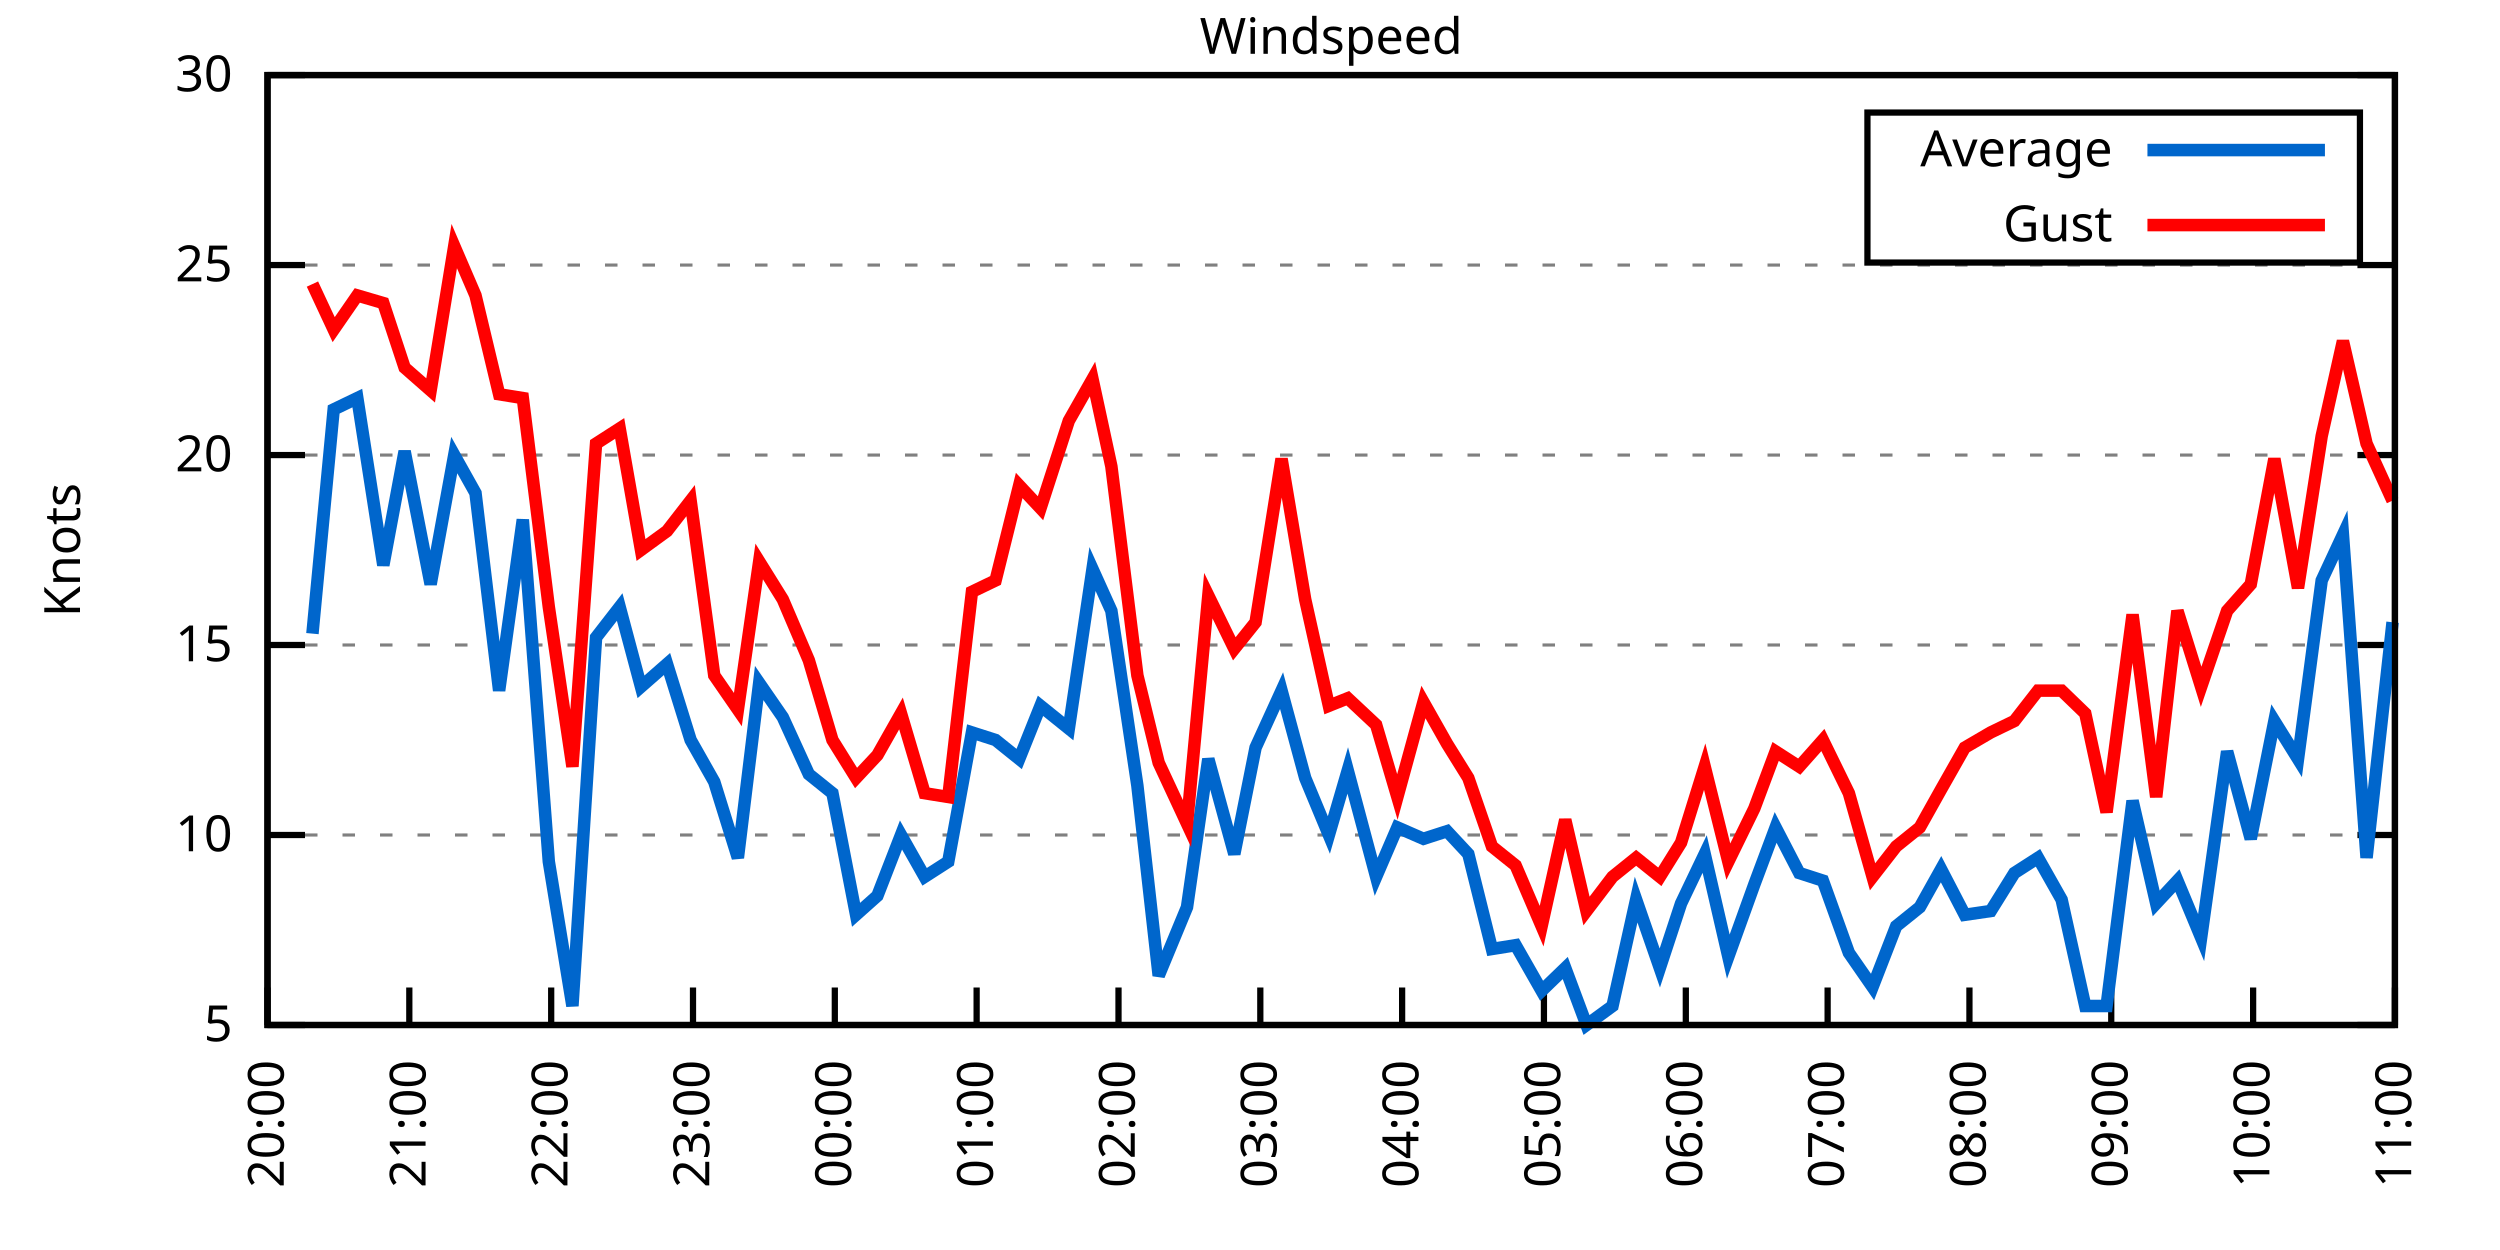
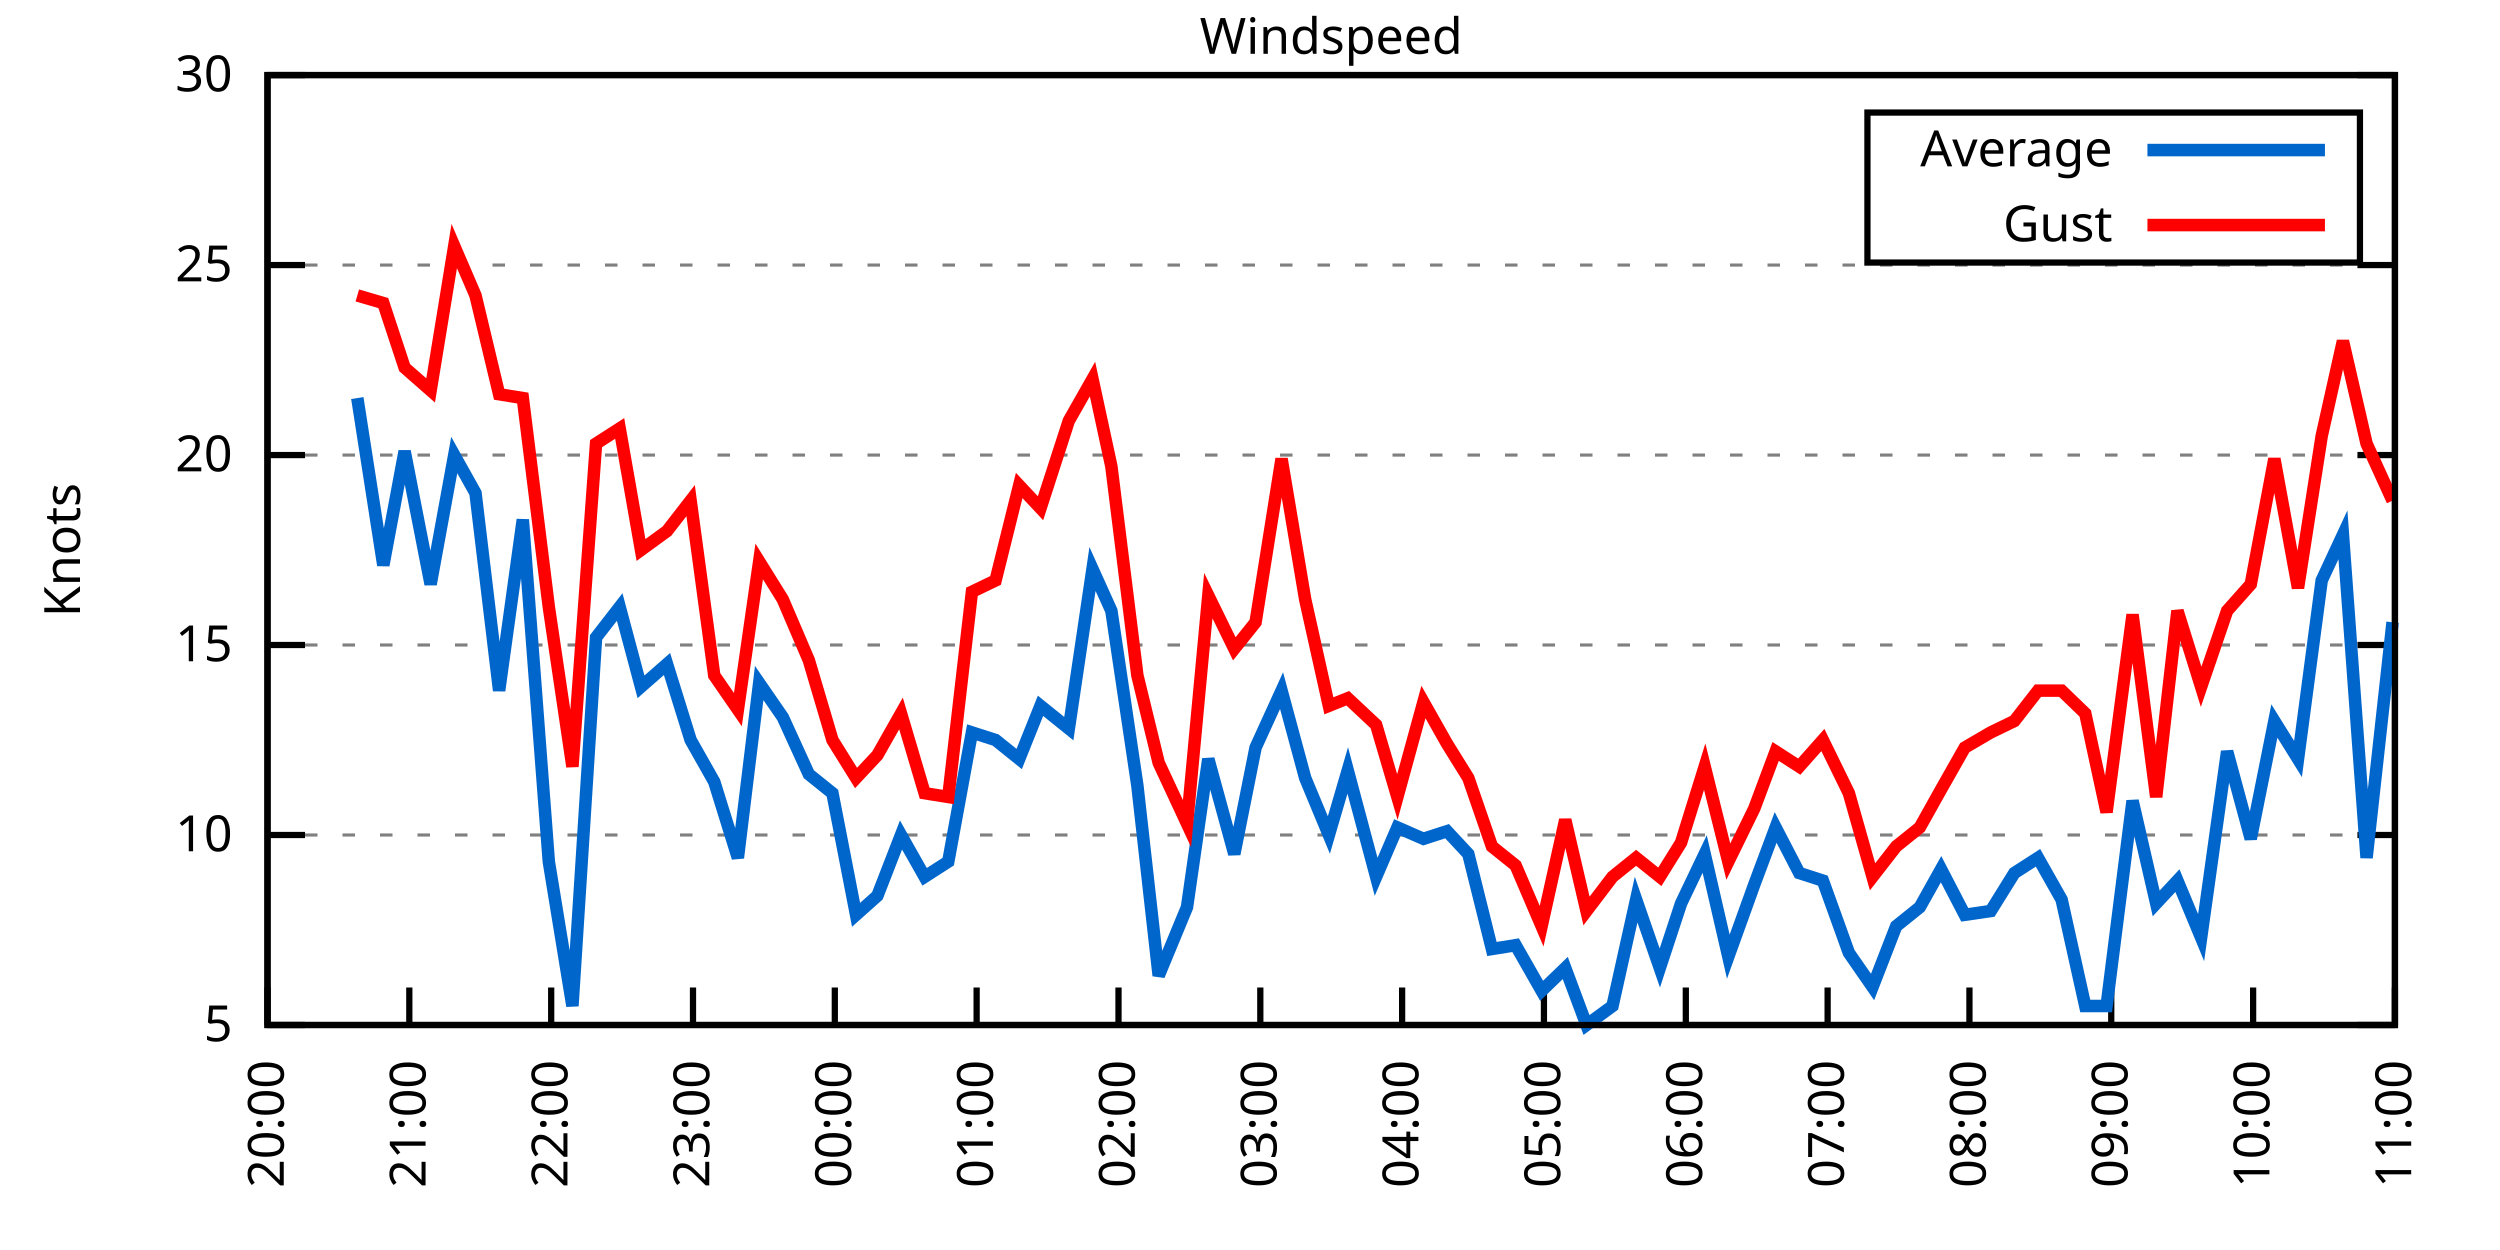
<svg xmlns="http://www.w3.org/2000/svg" xmlns:xlink="http://www.w3.org/1999/xlink" width="400" height="200" viewBox="0 0 400 200">
  <g id="gnuplot_canvas">
    <rect x="0" y="0" width="400" height="200" fill="none" />
    <defs>
      <circle id="gpDot" r="0.5" stroke-width="0.5" stroke="currentColor" />
      <path id="gpPt0" stroke-width="0.333" stroke="currentColor" d="M-1,0 h2 M0,-1 v2" />
      <path id="gpPt1" stroke-width="0.333" stroke="currentColor" d="M-1,-1 L1,1 M1,-1 L-1,1" />
      <path id="gpPt2" stroke-width="0.333" stroke="currentColor" d="M-1,0 L1,0 M0,-1 L0,1 M-1,-1 L1,1 M-1,1 L1,-1" />
      <rect id="gpPt3" stroke-width="0.333" stroke="currentColor" x="-1" y="-1" width="2" height="2" />
      <rect id="gpPt4" stroke-width="0.333" stroke="currentColor" fill="currentColor" x="-1" y="-1" width="2" height="2" />
      <circle id="gpPt5" stroke-width="0.333" stroke="currentColor" cx="0" cy="0" r="1" />
      <use xlink:href="#gpPt5" id="gpPt6" fill="currentColor" stroke="none" />
      <path id="gpPt7" stroke-width="0.333" stroke="currentColor" d="M0,-1.33 L-1.33,0.67 L1.33,0.67 z" />
      <use xlink:href="#gpPt7" id="gpPt8" fill="currentColor" stroke="none" />
      <use xlink:href="#gpPt7" id="gpPt9" stroke="currentColor" transform="rotate(180)" />
      <use xlink:href="#gpPt9" id="gpPt10" fill="currentColor" stroke="none" />
      <use xlink:href="#gpPt3" id="gpPt11" stroke="currentColor" transform="rotate(45)" />
      <use xlink:href="#gpPt11" id="gpPt12" fill="currentColor" stroke="none" />
      <path id="gpPt13" stroke-width="0.333" stroke="currentColor" d="M0,1.330 L1.265,0.411 L0.782,-1.067 L-0.782,-1.076 L-1.265,0.411 z" />
      <use xlink:href="#gpPt13" id="gpPt14" fill="currentColor" stroke="none" />
      <filter id="textbox" filterUnits="objectBoundingBox" x="0" y="0" height="1" width="1">
        <feFlood flood-color="white" flood-opacity="1" result="bgnd" />
        <feComposite in="SourceGraphic" in2="bgnd" operator="atop" />
      </filter>
      <filter id="greybox" filterUnits="objectBoundingBox" x="0" y="0" height="1" width="1">
        <feFlood flood-color="lightgrey" flood-opacity="1" result="grey" />
        <feComposite in="SourceGraphic" in2="grey" operator="atop" />
      </filter>
    </defs>
    <g fill="none" color="white" stroke="currentColor" stroke-width="1.00" stroke-linecap="butt" stroke-linejoin="miter">
</g>
    <g fill="none" color="black" stroke="currentColor" stroke-width="1.00" stroke-linecap="butt" stroke-linejoin="miter">
      <g stroke="none" shape-rendering="crispEdges">
        <polygon fill="rgb(255, 255, 255)" points="42.80,164.00 383.18,164.00 383.18,12.02 42.80,12.02 " />
      </g>
    </g>
    <g fill="none" color="black" stroke="currentColor" stroke-width="1.00" stroke-linecap="butt" stroke-linejoin="miter">
</g>
    <g fill="none" color="black" stroke="black" stroke-width="0.50" stroke-linecap="butt" stroke-linejoin="miter">
</g>
    <g fill="none" color="gray" stroke="currentColor" stroke-width="0.50" stroke-linecap="butt" stroke-linejoin="miter">
      <path stroke="gray" stroke-dasharray="2,4" class="gridline" d="M42.80,164.00 L383.19,164.00  " />
    </g>
    <g fill="none" color="gray" stroke="gray" stroke-width="1.00" stroke-linecap="butt" stroke-linejoin="miter">
</g>
    <g fill="none" color="black" stroke="currentColor" stroke-width="1.00" stroke-linecap="butt" stroke-linejoin="miter">
      <path stroke="black" d="M42.80,164.00 L48.80,164.00 M383.19,164.00 L377.19,164.00  " />
      <g transform="translate(37.20,166.60)" stroke="none" fill="black" font-family="Sans" font-size="8.00" text-anchor="end">
        <text>
          <tspan font-family="Sans"> 5</tspan>
        </text>
      </g>
    </g>
    <g fill="none" color="black" stroke="currentColor" stroke-width="1.00" stroke-linecap="butt" stroke-linejoin="miter">
</g>
    <g fill="none" color="black" stroke="black" stroke-width="0.50" stroke-linecap="butt" stroke-linejoin="miter">
</g>
    <g fill="none" color="gray" stroke="currentColor" stroke-width="0.50" stroke-linecap="butt" stroke-linejoin="miter">
      <path stroke="gray" stroke-dasharray="2,4" class="gridline" d="M42.80,133.60 L383.19,133.60  " />
    </g>
    <g fill="none" color="gray" stroke="gray" stroke-width="1.00" stroke-linecap="butt" stroke-linejoin="miter">
</g>
    <g fill="none" color="black" stroke="currentColor" stroke-width="1.00" stroke-linecap="butt" stroke-linejoin="miter">
      <path stroke="black" d="M42.80,133.60 L48.80,133.60 M383.19,133.60 L377.19,133.60  " />
      <g transform="translate(37.20,136.20)" stroke="none" fill="black" font-family="Sans" font-size="8.00" text-anchor="end">
        <text>
          <tspan font-family="Sans"> 10</tspan>
        </text>
      </g>
    </g>
    <g fill="none" color="black" stroke="currentColor" stroke-width="1.00" stroke-linecap="butt" stroke-linejoin="miter">
</g>
    <g fill="none" color="black" stroke="black" stroke-width="0.50" stroke-linecap="butt" stroke-linejoin="miter">
</g>
    <g fill="none" color="gray" stroke="currentColor" stroke-width="0.50" stroke-linecap="butt" stroke-linejoin="miter">
      <path stroke="gray" stroke-dasharray="2,4" class="gridline" d="M42.80,103.20 L383.19,103.20  " />
    </g>
    <g fill="none" color="gray" stroke="gray" stroke-width="1.00" stroke-linecap="butt" stroke-linejoin="miter">
</g>
    <g fill="none" color="black" stroke="currentColor" stroke-width="1.00" stroke-linecap="butt" stroke-linejoin="miter">
      <path stroke="black" d="M42.80,103.20 L48.80,103.20 M383.19,103.20 L377.19,103.20  " />
      <g transform="translate(37.20,105.80)" stroke="none" fill="black" font-family="Sans" font-size="8.00" text-anchor="end">
        <text>
          <tspan font-family="Sans"> 15</tspan>
        </text>
      </g>
    </g>
    <g fill="none" color="black" stroke="currentColor" stroke-width="1.00" stroke-linecap="butt" stroke-linejoin="miter">
</g>
    <g fill="none" color="black" stroke="black" stroke-width="0.50" stroke-linecap="butt" stroke-linejoin="miter">
</g>
    <g fill="none" color="gray" stroke="currentColor" stroke-width="0.50" stroke-linecap="butt" stroke-linejoin="miter">
      <path stroke="gray" stroke-dasharray="2,4" class="gridline" d="M42.80,72.81 L383.19,72.81  " />
    </g>
    <g fill="none" color="gray" stroke="gray" stroke-width="1.00" stroke-linecap="butt" stroke-linejoin="miter">
</g>
    <g fill="none" color="black" stroke="currentColor" stroke-width="1.00" stroke-linecap="butt" stroke-linejoin="miter">
      <path stroke="black" d="M42.80,72.81 L48.80,72.81 M383.19,72.81 L377.19,72.81  " />
      <g transform="translate(37.20,75.41)" stroke="none" fill="black" font-family="Sans" font-size="8.00" text-anchor="end">
        <text>
          <tspan font-family="Sans"> 20</tspan>
        </text>
      </g>
    </g>
    <g fill="none" color="black" stroke="currentColor" stroke-width="1.00" stroke-linecap="butt" stroke-linejoin="miter">
</g>
    <g fill="none" color="black" stroke="black" stroke-width="0.50" stroke-linecap="butt" stroke-linejoin="miter">
</g>
    <g fill="none" color="gray" stroke="currentColor" stroke-width="0.50" stroke-linecap="butt" stroke-linejoin="miter">
      <path stroke="gray" stroke-dasharray="2,4" class="gridline" d="M42.80,42.41 L383.19,42.41  " />
    </g>
    <g fill="none" color="gray" stroke="gray" stroke-width="1.00" stroke-linecap="butt" stroke-linejoin="miter">
</g>
    <g fill="none" color="black" stroke="currentColor" stroke-width="1.00" stroke-linecap="butt" stroke-linejoin="miter">
      <path stroke="black" d="M42.80,42.41 L48.80,42.41 M383.19,42.41 L377.19,42.41  " />
      <g transform="translate(37.20,45.01)" stroke="none" fill="black" font-family="Sans" font-size="8.00" text-anchor="end">
        <text>
          <tspan font-family="Sans"> 25</tspan>
        </text>
      </g>
    </g>
    <g fill="none" color="black" stroke="currentColor" stroke-width="1.00" stroke-linecap="butt" stroke-linejoin="miter">
</g>
    <g fill="none" color="black" stroke="black" stroke-width="0.50" stroke-linecap="butt" stroke-linejoin="miter">
</g>
    <g fill="none" color="gray" stroke="currentColor" stroke-width="0.50" stroke-linecap="butt" stroke-linejoin="miter">
      <path stroke="gray" stroke-dasharray="2,4" class="gridline" d="M42.80,12.01 L383.19,12.01  " />
    </g>
    <g fill="none" color="gray" stroke="gray" stroke-width="1.00" stroke-linecap="butt" stroke-linejoin="miter">
</g>
    <g fill="none" color="black" stroke="currentColor" stroke-width="1.00" stroke-linecap="butt" stroke-linejoin="miter">
      <path stroke="black" d="M42.80,12.01 L48.80,12.01 M383.19,12.01 L377.19,12.01  " />
      <g transform="translate(37.20,14.61)" stroke="none" fill="black" font-family="Sans" font-size="8.00" text-anchor="end">
        <text>
          <tspan font-family="Sans"> 30</tspan>
        </text>
      </g>
    </g>
    <g fill="none" color="black" stroke="currentColor" stroke-width="1.00" stroke-linecap="butt" stroke-linejoin="miter">
      <path stroke="black" d="M42.80,164.00 L42.80,158.00  " />
      <g transform="translate(45.40,169.60) rotate(270.00)" stroke="none" fill="black" font-family="Sans" font-size="8.00" text-anchor="end">
        <text>
          <tspan font-family="Sans">20:00</tspan>
        </text>
      </g>
    </g>
    <g fill="none" color="black" stroke="currentColor" stroke-width="1.00" stroke-linecap="butt" stroke-linejoin="miter">
      <path stroke="black" d="M65.49,164.00 L65.49,158.00  " />
      <g transform="translate(68.09,169.60) rotate(270.00)" stroke="none" fill="black" font-family="Sans" font-size="8.00" text-anchor="end">
        <text>
          <tspan font-family="Sans">21:00</tspan>
        </text>
      </g>
    </g>
    <g fill="none" color="black" stroke="currentColor" stroke-width="1.00" stroke-linecap="butt" stroke-linejoin="miter">
      <path stroke="black" d="M88.19,164.00 L88.19,158.00  " />
      <g transform="translate(90.79,169.60) rotate(270.00)" stroke="none" fill="black" font-family="Sans" font-size="8.00" text-anchor="end">
        <text>
          <tspan font-family="Sans">22:00</tspan>
        </text>
      </g>
    </g>
    <g fill="none" color="black" stroke="currentColor" stroke-width="1.00" stroke-linecap="butt" stroke-linejoin="miter">
      <path stroke="black" d="M110.88,164.00 L110.88,158.00  " />
      <g transform="translate(113.48,169.60) rotate(270.00)" stroke="none" fill="black" font-family="Sans" font-size="8.00" text-anchor="end">
        <text>
          <tspan font-family="Sans">23:00</tspan>
        </text>
      </g>
    </g>
    <g fill="none" color="black" stroke="currentColor" stroke-width="1.00" stroke-linecap="butt" stroke-linejoin="miter">
      <path stroke="black" d="M133.57,164.00 L133.57,158.00  " />
      <g transform="translate(136.17,169.60) rotate(270.00)" stroke="none" fill="black" font-family="Sans" font-size="8.00" text-anchor="end">
        <text>
          <tspan font-family="Sans">00:00</tspan>
        </text>
      </g>
    </g>
    <g fill="none" color="black" stroke="currentColor" stroke-width="1.00" stroke-linecap="butt" stroke-linejoin="miter">
      <path stroke="black" d="M156.26,164.00 L156.26,158.00  " />
      <g transform="translate(158.86,169.60) rotate(270.00)" stroke="none" fill="black" font-family="Sans" font-size="8.00" text-anchor="end">
        <text>
          <tspan font-family="Sans">01:00</tspan>
        </text>
      </g>
    </g>
    <g fill="none" color="black" stroke="currentColor" stroke-width="1.00" stroke-linecap="butt" stroke-linejoin="miter">
      <path stroke="black" d="M178.96,164.00 L178.96,158.00  " />
      <g transform="translate(181.56,169.60) rotate(270.00)" stroke="none" fill="black" font-family="Sans" font-size="8.00" text-anchor="end">
        <text>
          <tspan font-family="Sans">02:00</tspan>
        </text>
      </g>
    </g>
    <g fill="none" color="black" stroke="currentColor" stroke-width="1.00" stroke-linecap="butt" stroke-linejoin="miter">
      <path stroke="black" d="M201.65,164.00 L201.65,158.00  " />
      <g transform="translate(204.25,169.60) rotate(270.00)" stroke="none" fill="black" font-family="Sans" font-size="8.00" text-anchor="end">
        <text>
          <tspan font-family="Sans">03:00</tspan>
        </text>
      </g>
    </g>
    <g fill="none" color="black" stroke="currentColor" stroke-width="1.00" stroke-linecap="butt" stroke-linejoin="miter">
      <path stroke="black" d="M224.34,164.00 L224.34,158.00  " />
      <g transform="translate(226.94,169.60) rotate(270.00)" stroke="none" fill="black" font-family="Sans" font-size="8.00" text-anchor="end">
        <text>
          <tspan font-family="Sans">04:00</tspan>
        </text>
      </g>
    </g>
    <g fill="none" color="black" stroke="currentColor" stroke-width="1.00" stroke-linecap="butt" stroke-linejoin="miter">
      <path stroke="black" d="M247.03,164.00 L247.03,158.00  " />
      <g transform="translate(249.63,169.60) rotate(270.00)" stroke="none" fill="black" font-family="Sans" font-size="8.00" text-anchor="end">
        <text>
          <tspan font-family="Sans">05:00</tspan>
        </text>
      </g>
    </g>
    <g fill="none" color="black" stroke="currentColor" stroke-width="1.00" stroke-linecap="butt" stroke-linejoin="miter">
      <path stroke="black" d="M269.73,164.00 L269.73,158.00  " />
      <g transform="translate(272.33,169.60) rotate(270.00)" stroke="none" fill="black" font-family="Sans" font-size="8.00" text-anchor="end">
        <text>
          <tspan font-family="Sans">06:00</tspan>
        </text>
      </g>
    </g>
    <g fill="none" color="black" stroke="currentColor" stroke-width="1.00" stroke-linecap="butt" stroke-linejoin="miter">
      <path stroke="black" d="M292.42,164.00 L292.42,158.00  " />
      <g transform="translate(295.02,169.60) rotate(270.00)" stroke="none" fill="black" font-family="Sans" font-size="8.00" text-anchor="end">
        <text>
          <tspan font-family="Sans">07:00</tspan>
        </text>
      </g>
    </g>
    <g fill="none" color="black" stroke="currentColor" stroke-width="1.00" stroke-linecap="butt" stroke-linejoin="miter">
      <path stroke="black" d="M315.11,164.00 L315.11,158.00  " />
      <g transform="translate(317.71,169.60) rotate(270.00)" stroke="none" fill="black" font-family="Sans" font-size="8.00" text-anchor="end">
        <text>
          <tspan font-family="Sans">08:00</tspan>
        </text>
      </g>
    </g>
    <g fill="none" color="black" stroke="currentColor" stroke-width="1.00" stroke-linecap="butt" stroke-linejoin="miter">
      <path stroke="black" d="M337.80,164.00 L337.80,158.00  " />
      <g transform="translate(340.40,169.60) rotate(270.00)" stroke="none" fill="black" font-family="Sans" font-size="8.00" text-anchor="end">
        <text>
          <tspan font-family="Sans">09:00</tspan>
        </text>
      </g>
    </g>
    <g fill="none" color="black" stroke="currentColor" stroke-width="1.00" stroke-linecap="butt" stroke-linejoin="miter">
      <path stroke="black" d="M360.50,164.00 L360.50,158.00  " />
      <g transform="translate(363.10,169.60) rotate(270.00)" stroke="none" fill="black" font-family="Sans" font-size="8.00" text-anchor="end">
        <text>
          <tspan font-family="Sans">10:00</tspan>
        </text>
      </g>
    </g>
    <g fill="none" color="black" stroke="currentColor" stroke-width="1.00" stroke-linecap="butt" stroke-linejoin="miter">
      <path stroke="black" d="M383.19,164.00 L383.19,158.00  " />
      <g transform="translate(385.79,169.60) rotate(270.00)" stroke="none" fill="black" font-family="Sans" font-size="8.00" text-anchor="end">
        <text>
          <tspan font-family="Sans">11:00</tspan>
        </text>
      </g>
    </g>
    <g fill="none" color="black" stroke="currentColor" stroke-width="1.00" stroke-linecap="butt" stroke-linejoin="miter">
</g>
    <g fill="none" color="black" stroke="currentColor" stroke-width="1.00" stroke-linecap="butt" stroke-linejoin="miter">
      <path stroke="black" d="M42.80,12.01 L42.80,164.00 L383.19,164.00 L383.19,12.01 L42.80,12.01 Z  " />
    </g>
    <g fill="none" color="black" stroke="currentColor" stroke-width="1.00" stroke-linecap="butt" stroke-linejoin="miter">
</g>
    <g fill="none" color="black" stroke="currentColor" stroke-width="1.00" stroke-linecap="butt" stroke-linejoin="miter">
      <path stroke="black" d="M298.79,42.01 L298.79,18.01 L377.59,18.01 L377.59,42.01 L298.79,42.01 Z  " />
    </g>
    <g id="Windspeed_plot_1">
      <g fill="none" color="white" stroke="black" stroke-width="2.00" stroke-linecap="butt" stroke-linejoin="miter">
</g>
      <g fill="none" color="black" stroke="currentColor" stroke-width="2.00" stroke-linecap="butt" stroke-linejoin="miter">
        <g transform="translate(337.99,26.61)" stroke="none" fill="black" font-family="Sans" font-size="8.00" text-anchor="end">
          <text>
            <tspan font-family="Sans">Average</tspan>
          </text>
        </g>
      </g>
      <g fill="none" color="black" stroke="currentColor" stroke-width="2.00" stroke-linecap="butt" stroke-linejoin="miter">
-         <path stroke="rgb(  0, 102, 204)" d="M343.59,24.01 L371.99,24.01 M49.99,101.38 L53.39,65.51 L57.17,63.69 L61.33,90.44 L64.74,72.20 L68.90,93.48   L72.68,72.81 L76.08,78.89 L79.86,110.50 L83.65,83.14 L87.81,137.86 L91.59,160.96 L95.37,101.99 L99.15,97.12   L102.56,109.89 L106.72,106.24 L110.50,118.40 L114.28,125.09 L118.06,137.25 L121.47,109.28 L125.25,114.76 L129.41,123.87   L133.19,126.91 L136.97,146.37 L140.38,143.33 L144.16,133.60 L147.94,140.29 L151.72,137.86 L155.51,117.19 L159.29,118.40   L163.07,121.44 L166.48,112.93 L171.01,116.58 L174.80,91.04 L177.82,97.73 L181.98,125.70 L185.39,156.10 L189.92,145.15   L193.33,121.44 L197.49,136.64 L200.89,119.62 L205.05,110.50 L208.83,124.48 L212.62,133.60 L215.64,123.27 L220.18,140.29   L223.58,132.39 L227.75,134.21 L231.53,132.99 L234.93,136.64 L238.71,151.84 L242.50,151.23 L246.66,158.53 L250.44,154.88   L253.84,164.00 L258.00,160.96 L261.78,143.94 L265.57,154.88 L268.97,144.55 L272.75,136.64 L276.53,153.06 L280.69,141.51   L284.10,132.39 L287.88,139.68 L291.66,140.90 L295.82,152.45 L299.61,157.92 L303.39,148.19 L307.17,145.15 L310.57,139.07   L314.36,146.37 L318.52,145.76 L322.30,139.68 L326.08,137.25 L329.86,143.94 L333.64,160.96 L337.05,160.96 L341.21,128.13   L344.99,144.55 L348.39,140.90 L352.18,150.02 L356.34,120.23 L360.12,134.21 L363.90,115.36 L367.68,121.44 L371.47,92.87   L374.87,85.57 L378.65,137.25 L382.81,99.56  " />
+         <path stroke="rgb(  0, 102, 204)" d="M343.59,24.01 L371.99,24.01 M57.17,63.69 L61.33,90.44 L64.74,72.20 L68.90,93.48 L72.68,72.81 L76.08,78.89   L79.86,110.50 L83.65,83.14 L87.81,137.86 L91.59,160.96 L95.37,101.99 L99.15,97.12 L102.56,109.89 L106.72,106.24   L110.50,118.40 L114.28,125.09 L118.06,137.25 L121.47,109.28 L125.25,114.76 L129.41,123.87 L133.19,126.91 L136.97,146.37   L140.38,143.33 L144.16,133.60 L147.94,140.29 L151.72,137.86 L155.51,117.19 L159.29,118.40 L163.07,121.44 L166.48,112.93   L171.01,116.58 L174.80,91.04 L177.82,97.73 L181.98,125.70 L185.39,156.10 L189.92,145.15 L193.33,121.44 L197.49,136.64   L200.89,119.62 L205.05,110.50 L208.83,124.48 L212.62,133.60 L215.64,123.27 L220.18,140.29 L223.58,132.39 L227.75,134.21   L231.53,132.99 L234.93,136.64 L238.71,151.84 L242.50,151.23 L246.66,158.53 L250.44,154.88 L253.84,164.00 L258.00,160.96   L261.78,143.94 L265.57,154.88 L268.97,144.55 L272.75,136.64 L276.53,153.06 L280.69,141.51 L284.10,132.39 L287.88,139.68   L291.66,140.90 L295.82,152.45 L299.61,157.92 L303.39,148.19 L307.17,145.15 L310.57,139.07 L314.36,146.37 L318.52,145.76   L322.30,139.68 L326.08,137.25 L329.86,143.94 L333.64,160.96 L337.05,160.96 L341.21,128.13 L344.99,144.55 L348.39,140.90   L352.18,150.02 L356.34,120.23 L360.12,134.21 L363.90,115.36 L367.68,121.44 L371.47,92.87 L374.87,85.57 L378.65,137.25   L382.81,99.56  " />
      </g>
    </g>
    <g id="Windspeed_plot_2">
      <g fill="none" color="black" stroke="currentColor" stroke-width="2.00" stroke-linecap="butt" stroke-linejoin="miter">
        <g transform="translate(337.99,38.61)" stroke="none" fill="black" font-family="Sans" font-size="8.00" text-anchor="end">
          <text>
            <tspan font-family="Sans">Gust</tspan>
          </text>
        </g>
      </g>
      <g fill="none" color="black" stroke="currentColor" stroke-width="2.00" stroke-linecap="butt" stroke-linejoin="miter">
-         <path stroke="rgb(255,   0,   0)" d="M343.59,36.01 L371.99,36.01 M49.99,45.45 L53.39,52.74 L57.17,47.27 L61.33,48.49 L64.74,58.82 L68.90,62.47   L72.68,39.37 L76.08,47.27 L79.86,63.08 L83.65,63.69 L87.81,97.12 L91.59,122.66 L95.37,70.98 L99.15,68.55   L102.56,88.00 L106.72,84.97 L110.50,80.10 L114.28,108.07 L118.06,113.54 L121.47,89.83 L125.25,95.91 L129.41,105.64   L133.19,118.40 L136.97,124.48 L140.38,120.83 L144.16,114.15 L147.94,126.91 L151.72,127.52 L155.51,94.69 L159.29,92.87   L163.07,77.67 L166.48,81.32 L171.01,67.33 L174.80,60.65 L177.82,74.63 L181.98,108.07 L185.39,122.05 L189.92,131.78   L193.33,95.30 L197.49,103.81 L200.89,99.56 L205.05,73.41 L208.83,95.91 L212.62,112.93 L215.64,111.72 L220.18,115.97   L223.58,127.52 L227.75,112.32 L231.53,119.01 L234.93,124.48 L238.71,135.43 L242.50,138.47 L246.66,148.19 L250.44,131.17   L253.84,145.76 L258.00,140.29 L261.78,137.25 L265.57,140.29 L268.97,134.82 L272.75,122.66 L276.53,137.86 L280.69,129.35   L284.10,120.23 L287.88,122.66 L291.66,118.40 L295.82,126.91 L299.61,140.29 L303.39,135.43 L307.17,132.39 L310.57,126.31   L314.36,119.62 L318.52,117.19 L322.30,115.36 L326.08,110.50 L329.86,110.50 L333.64,114.15 L337.05,129.95 L341.21,98.34   L344.99,127.52 L348.39,97.73 L352.18,109.89 L356.34,97.73 L360.12,93.48 L363.90,73.41 L367.68,94.08 L371.47,69.77   L374.87,54.57 L378.65,70.98 L382.81,80.10  " />
+         <path stroke="rgb(255,   0,   0)" d="M343.59,36.01 L371.99,36.01 M57.17,47.27 L61.33,48.49 L64.74,58.82 L68.90,62.47 L72.68,39.37 L76.08,47.27   L79.86,63.08 L83.65,63.69 L87.81,97.12 L91.59,122.66 L95.37,70.98 L99.15,68.55 L102.56,88.00 L106.72,84.97   L110.50,80.10 L114.28,108.07 L118.06,113.54 L121.47,89.83 L125.25,95.91 L129.41,105.64 L133.19,118.40 L136.97,124.48   L140.38,120.83 L144.16,114.15 L147.94,126.91 L151.72,127.52 L155.51,94.69 L159.29,92.87 L163.07,77.67 L166.48,81.32   L171.01,67.33 L174.80,60.65 L177.82,74.63 L181.98,108.07 L185.39,122.05 L189.92,131.78 L193.33,95.30 L197.49,103.81   L200.89,99.56 L205.05,73.41 L208.83,95.91 L212.62,112.93 L215.64,111.72 L220.18,115.97 L223.58,127.52 L227.75,112.32   L231.53,119.01 L234.93,124.48 L238.71,135.43 L242.50,138.47 L246.66,148.19 L250.44,131.17 L253.84,145.76 L258.00,140.29   L261.78,137.25 L265.57,140.29 L268.97,134.82 L272.75,122.66 L276.53,137.86 L280.69,129.35 L284.10,120.23 L287.88,122.66   L291.66,118.40 L295.82,126.91 L299.61,140.29 L303.39,135.43 L307.17,132.39 L310.57,126.31 L314.36,119.62 L318.52,117.19   L322.30,115.36 L326.08,110.50 L329.86,110.50 L333.64,114.15 L337.05,129.95 L341.21,98.34 L344.99,127.52 L348.39,97.73   L352.18,109.89 L356.34,97.73 L360.12,93.48 L363.90,73.41 L367.68,94.08 L371.47,69.77 L374.87,54.57 L378.65,70.98   L382.81,80.10  " />
      </g>
    </g>
    <g fill="none" color="black" stroke="currentColor" stroke-width="2.00" stroke-linecap="butt" stroke-linejoin="miter">
</g>
    <g fill="none" color="black" stroke="black" stroke-width="1.00" stroke-linecap="butt" stroke-linejoin="miter">
</g>
    <g fill="none" color="black" stroke="currentColor" stroke-width="1.00" stroke-linecap="butt" stroke-linejoin="miter">
      <path stroke="black" d="M42.80,12.01 L42.80,164.00 L383.19,164.00 L383.19,12.01 L42.80,12.01 Z  " />
      <g transform="translate(12.80,88.01) rotate(270.00)" stroke="none" fill="black" font-family="Sans" font-size="8.00" text-anchor="middle">
        <text>
          <tspan font-family="Sans">Knots</tspan>
        </text>
      </g>
    </g>
    <g fill="none" color="black" stroke="currentColor" stroke-width="1.00" stroke-linecap="butt" stroke-linejoin="miter">
</g>
    <g fill="none" color="black" stroke="currentColor" stroke-width="1.00" stroke-linecap="butt" stroke-linejoin="miter">
      <g transform="translate(212.99,8.61)" stroke="none" fill="black" font-family="Sans" font-size="8.00" text-anchor="middle">
        <text>
          <tspan font-family="Sans">Windspeed</tspan>
        </text>
      </g>
    </g>
    <g fill="none" color="black" stroke="currentColor" stroke-width="1.00" stroke-linecap="butt" stroke-linejoin="miter">
</g>
  </g>
</svg>
